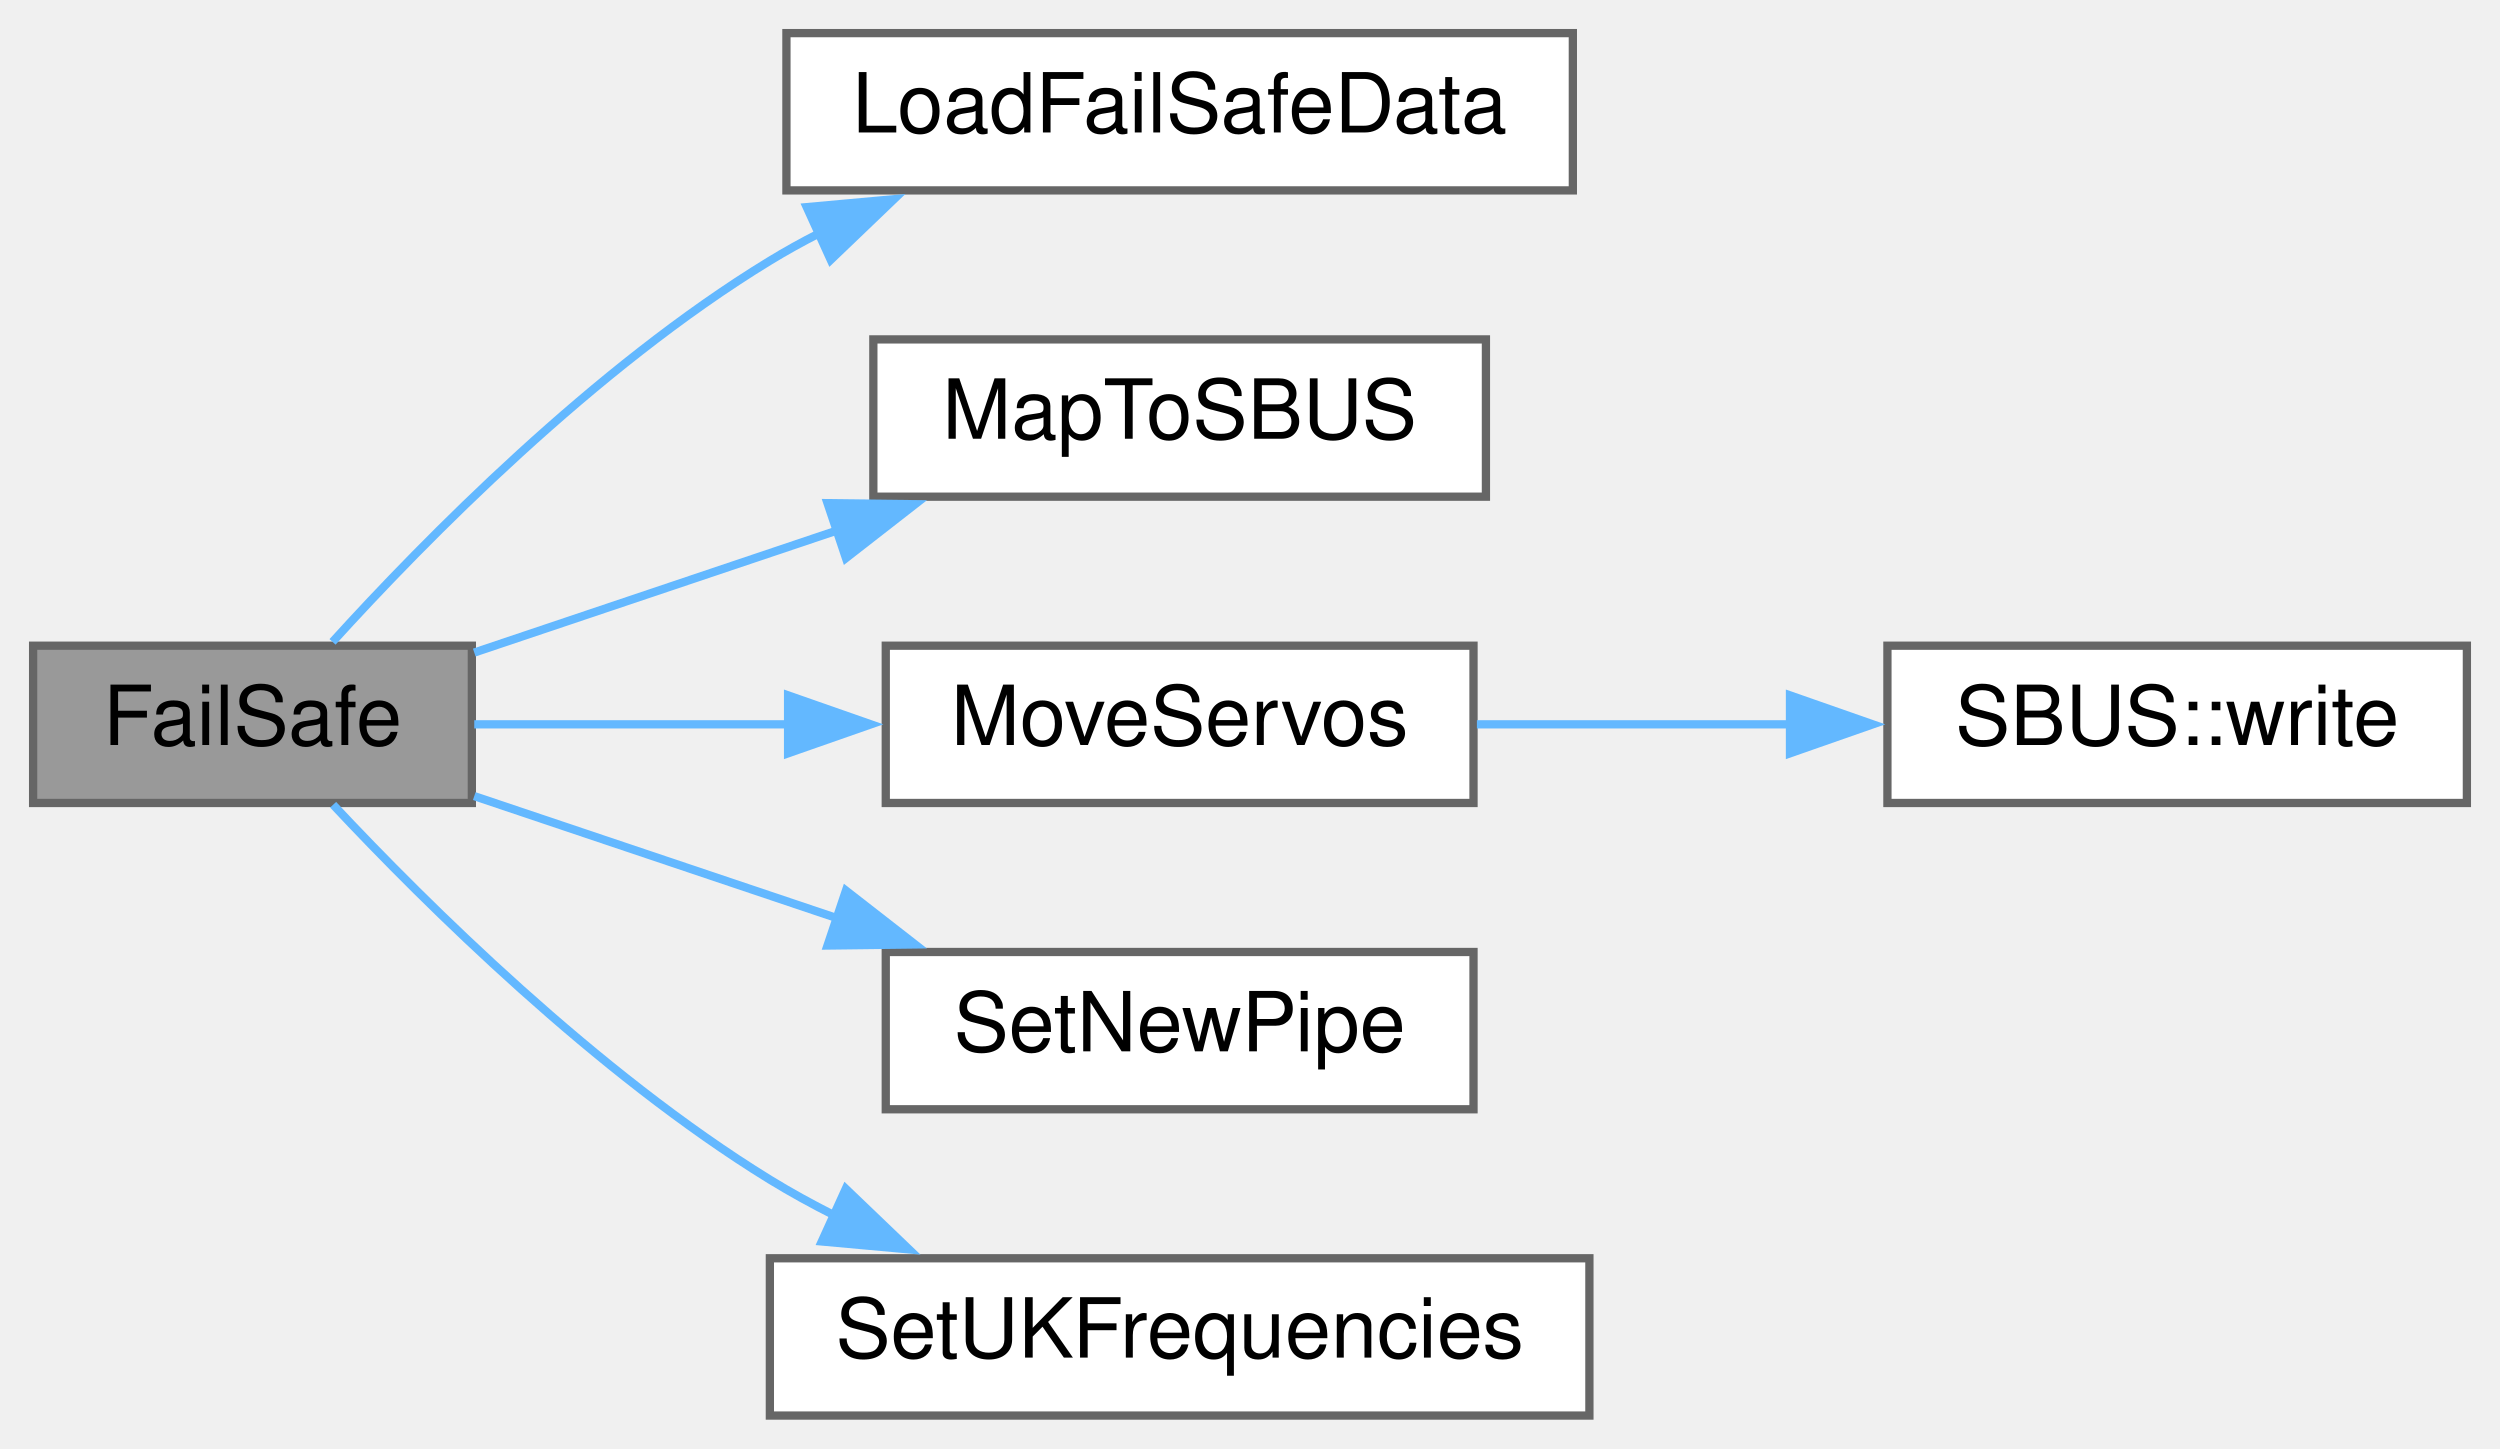
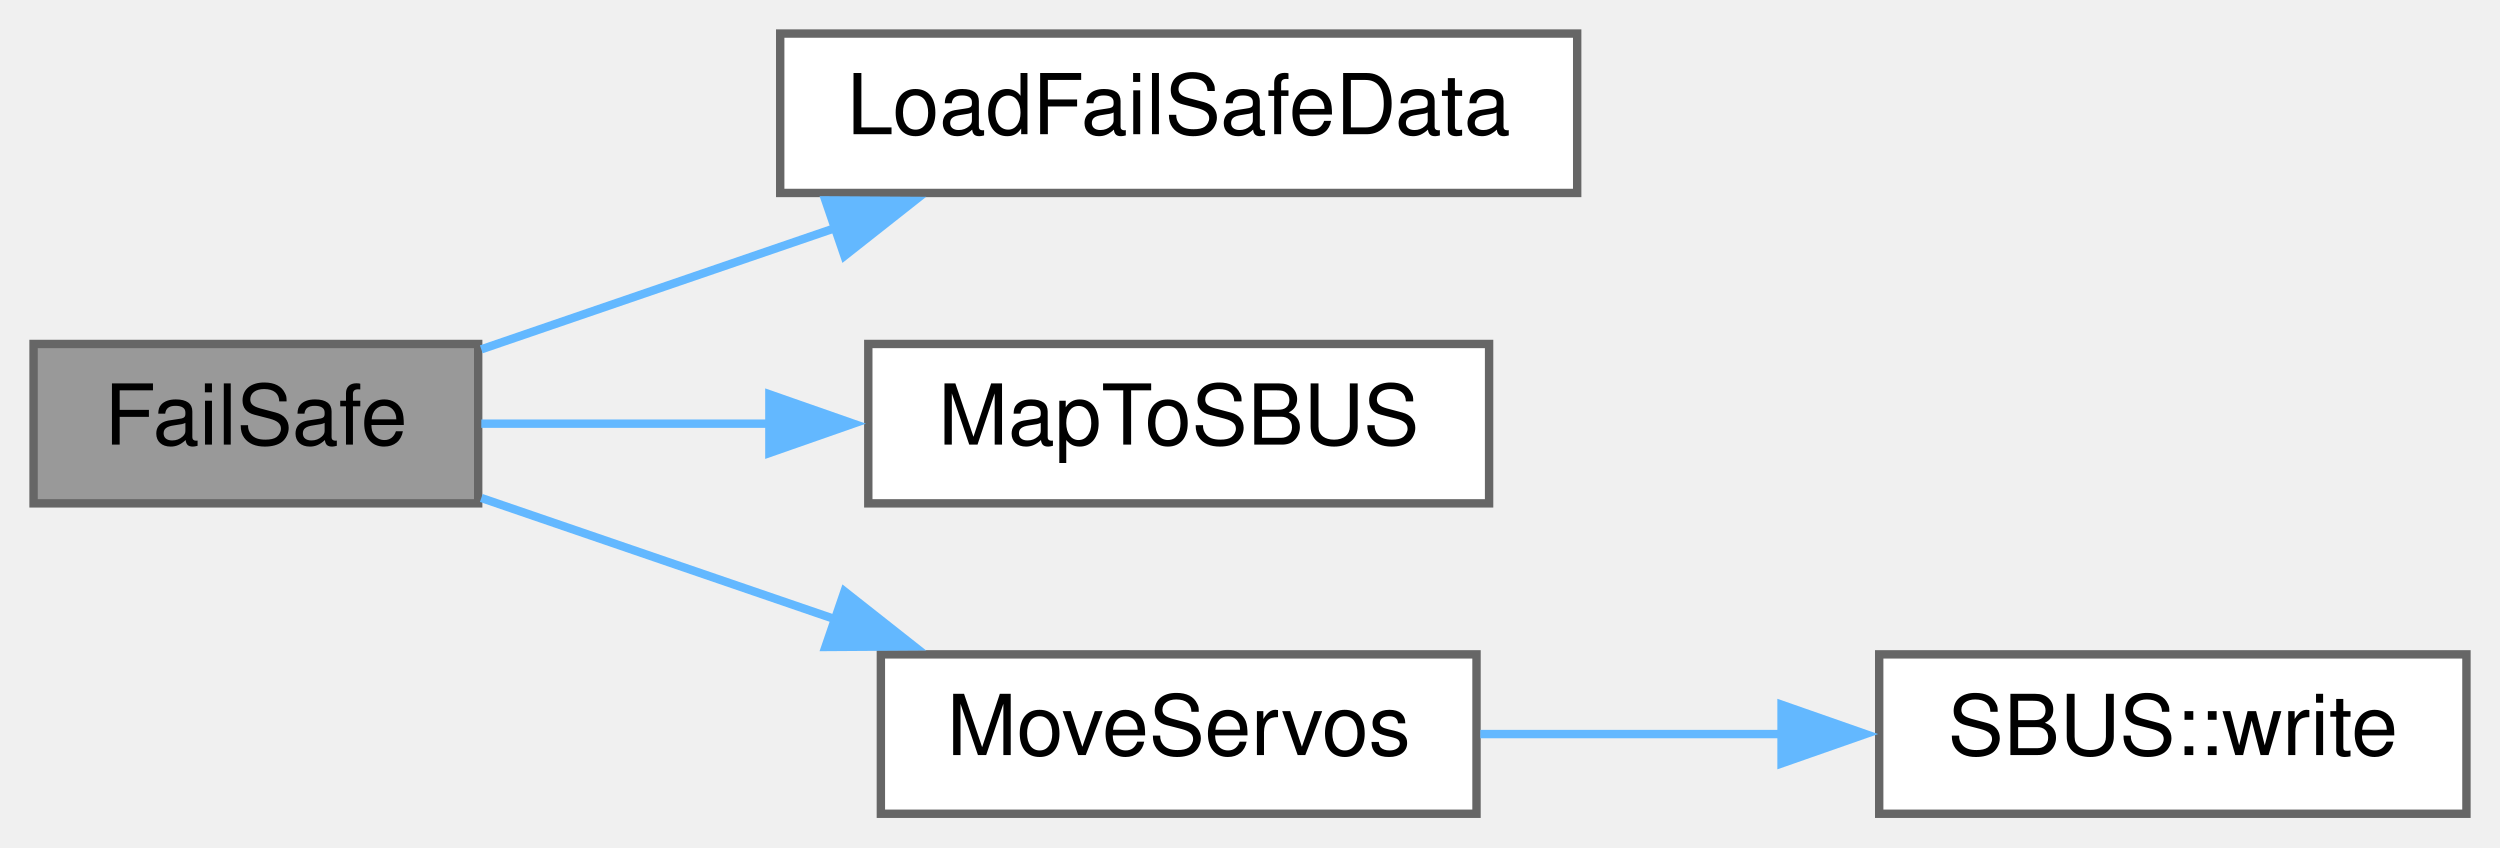
- <svg xmlns="http://www.w3.org/2000/svg" xmlns:xlink="http://www.w3.org/1999/xlink" width="302pt" height="175pt" viewBox="0.00 0.00 302.00 175.00">
-   <g id="graph0" class="graph" transform="scale(1 1) rotate(0) translate(4 171)">
+ <svg xmlns="http://www.w3.org/2000/svg" xmlns:xlink="http://www.w3.org/1999/xlink" width="298pt" height="101pt" viewBox="0.00 0.00 298.00 101.00">
+   <g id="graph0" class="graph" transform="scale(1 1) rotate(0) translate(4 97)">
    <g id="node1" class="node">
      <g id="a_node1">
        <a xlink:title=" ">
-           <polygon fill="#999999" stroke="#666666" points="53,-93 0,-93 0,-74 53,-74 53,-93" />
-           <text text-anchor="middle" x="26.5" y="-81" font-family="Helvetica,sans-Serif" font-size="10.00">FailSafe</text>
+           <polygon fill="#999999" stroke="#666666" points="53,-56 0,-56 0,-37 53,-37 53,-56" />
+           <text text-anchor="middle" x="26.5" y="-44" font-family="Helvetica,sans-Serif" font-size="10.00">FailSafe</text>
        </a>
      </g>
    </g>
    <g id="node2" class="node">
      <g id="a_node2">
        <a xlink:href="ReceiverCode_2src_2main_8cpp.html#a7b232e8049c83655363495df07fc96d9" target="_top" xlink:title=" ">
-           <polygon fill="white" stroke="#666666" points="186,-167 91,-167 91,-148 186,-148 186,-167" />
-           <text text-anchor="middle" x="138.5" y="-155" font-family="Helvetica,sans-Serif" font-size="10.00">LoadFailSafeData</text>
+           <polygon fill="white" stroke="#666666" points="184,-93 89,-93 89,-74 184,-74 184,-93" />
+           <text text-anchor="middle" x="136.5" y="-81" font-family="Helvetica,sans-Serif" font-size="10.00">LoadFailSafeData</text>
        </a>
      </g>
    </g>
    <g id="edge1" class="edge">
-       <path fill="none" stroke="#63b8ff" d="M36.17,-93.46C47.32,-105.74 67.79,-126.58 89,-139.5 90.9,-140.66 92.88,-141.76 94.92,-142.8" />
-       <polygon fill="#63b8ff" stroke="#63b8ff" points="93.45,-145.98 104,-146.94 96.35,-139.61 93.45,-145.98" />
+       <path fill="none" stroke="#63b8ff" d="M53.37,-55.36C66.1,-59.72 81.72,-65.08 95.91,-69.94" />
+       <polygon fill="#63b8ff" stroke="#63b8ff" points="94.39,-73.12 104.98,-73.05 96.66,-66.49 94.39,-73.12" />
    </g>
    <g id="node3" class="node">
      <g id="a_node3">
        <a xlink:href="ReceiverCode_2src_2main_8cpp.html#a6a495c5560f12cc3fd3df9454927d681" target="_top" xlink:title=" ">
-           <polygon fill="white" stroke="#666666" points="175.5,-130 101.5,-130 101.5,-111 175.5,-111 175.5,-130" />
-           <text text-anchor="middle" x="138.5" y="-118" font-family="Helvetica,sans-Serif" font-size="10.00">MapToSBUS</text>
+           <polygon fill="white" stroke="#666666" points="173.5,-56 99.5,-56 99.5,-37 173.5,-37 173.5,-56" />
+           <text text-anchor="middle" x="136.5" y="-44" font-family="Helvetica,sans-Serif" font-size="10.00">MapToSBUS</text>
        </a>
      </g>
    </g>
    <g id="edge2" class="edge">
-       <path fill="none" stroke="#63b8ff" d="M53.29,-92.17C66.35,-96.57 82.49,-102 97.15,-106.93" />
-       <polygon fill="#63b8ff" stroke="#63b8ff" points="95.96,-110.22 106.55,-110.09 98.19,-103.58 95.96,-110.22" />
+       <path fill="none" stroke="#63b8ff" d="M53.37,-46.5C63.77,-46.5 76.11,-46.5 88.02,-46.5" />
+       <polygon fill="#63b8ff" stroke="#63b8ff" points="87.71,-50 97.71,-46.5 87.71,-43 87.71,-50" />
    </g>
    <g id="node4" class="node">
      <g id="a_node4">
        <a xlink:href="ReceiverCode_2src_2main_8cpp.html#a6f2443a0666140cf4d8b7352bb3b793c" target="_top" xlink:title=" ">
-           <polygon fill="white" stroke="#666666" points="174,-93 103,-93 103,-74 174,-74 174,-93" />
-           <text text-anchor="middle" x="138.5" y="-81" font-family="Helvetica,sans-Serif" font-size="10.00">MoveServos</text>
+           <polygon fill="white" stroke="#666666" points="172,-19 101,-19 101,0 172,0 172,-19" />
+           <text text-anchor="middle" x="136.5" y="-7" font-family="Helvetica,sans-Serif" font-size="10.00">MoveServos</text>
        </a>
      </g>
    </g>
    <g id="edge3" class="edge">
-       <path fill="none" stroke="#63b8ff" d="M53.29,-83.5C64.68,-83.5 78.44,-83.5 91.49,-83.5" />
-       <polygon fill="#63b8ff" stroke="#63b8ff" points="91.2,-87 101.2,-83.5 91.2,-80 91.2,-87" />
-     </g>
-     <g id="node6" class="node">
-       <g id="a_node6">
-         <a xlink:href="radio_8h.html#a6f54969e66375decc44723b141b78766" target="_top" xlink:title=" ">
-           <polygon fill="white" stroke="#666666" points="174,-56 103,-56 103,-37 174,-37 174,-56" />
-           <text text-anchor="middle" x="138.5" y="-44" font-family="Helvetica,sans-Serif" font-size="10.00">SetNewPipe</text>
-         </a>
-       </g>
-     </g>
-     <g id="edge5" class="edge">
-       <path fill="none" stroke="#63b8ff" d="M53.29,-74.83C66.35,-70.43 82.49,-65 97.15,-60.07" />
-       <polygon fill="#63b8ff" stroke="#63b8ff" points="98.19,-63.42 106.55,-56.91 95.96,-56.78 98.19,-63.42" />
-     </g>
-     <g id="node7" class="node">
-       <g id="a_node7">
-         <a xlink:href="ReceiverCode_2src_2main_8cpp.html#a2eabdb233653fa02f0b899e26b5e8ce7" target="_top" xlink:title=" ">
-           <polygon fill="white" stroke="#666666" points="188,-19 89,-19 89,0 188,0 188,-19" />
-           <text text-anchor="middle" x="138.5" y="-7" font-family="Helvetica,sans-Serif" font-size="10.00">SetUKFrequencies</text>
-         </a>
-       </g>
-     </g>
-     <g id="edge6" class="edge">
-       <path fill="none" stroke="#63b8ff" d="M36.24,-73.79C47.47,-61.8 68.02,-41.41 89,-28.5 91.46,-26.99 94.06,-25.56 96.73,-24.21" />
-       <polygon fill="#63b8ff" stroke="#63b8ff" points="98.17,-27.4 105.82,-20.07 95.27,-21.03 98.17,-27.4" />
+       <path fill="none" stroke="#63b8ff" d="M53.37,-37.64C66.1,-33.28 81.72,-27.92 95.91,-23.06" />
+       <polygon fill="#63b8ff" stroke="#63b8ff" points="96.66,-26.51 104.98,-19.95 94.39,-19.88 96.66,-26.51" />
    </g>
    <g id="node5" class="node">
      <g id="a_node5">
        <a xlink:href="classSBUS.html#aeb87d0ab21224d4cc84848c93a788848" target="_top" xlink:title=" ">
-           <polygon fill="white" stroke="#666666" points="294,-93 224,-93 224,-74 294,-74 294,-93" />
-           <text text-anchor="middle" x="259" y="-81" font-family="Helvetica,sans-Serif" font-size="10.00">SBUS::write</text>
+           <polygon fill="white" stroke="#666666" points="290,-19 220,-19 220,0 290,0 290,-19" />
+           <text text-anchor="middle" x="255" y="-7" font-family="Helvetica,sans-Serif" font-size="10.00">SBUS::write</text>
        </a>
      </g>
    </g>
    <g id="edge4" class="edge">
-       <path fill="none" stroke="#63b8ff" d="M174.41,-83.5C186.33,-83.5 199.84,-83.5 212.47,-83.5" />
-       <polygon fill="#63b8ff" stroke="#63b8ff" points="212.23,-87 222.23,-83.5 212.23,-80 212.23,-87" />
+       <path fill="none" stroke="#63b8ff" d="M172.45,-9.5C183.83,-9.5 196.63,-9.5 208.65,-9.5" />
+       <polygon fill="#63b8ff" stroke="#63b8ff" points="208.36,-13 218.36,-9.5 208.36,-6 208.36,-13" />
    </g>
  </g>
</svg>
